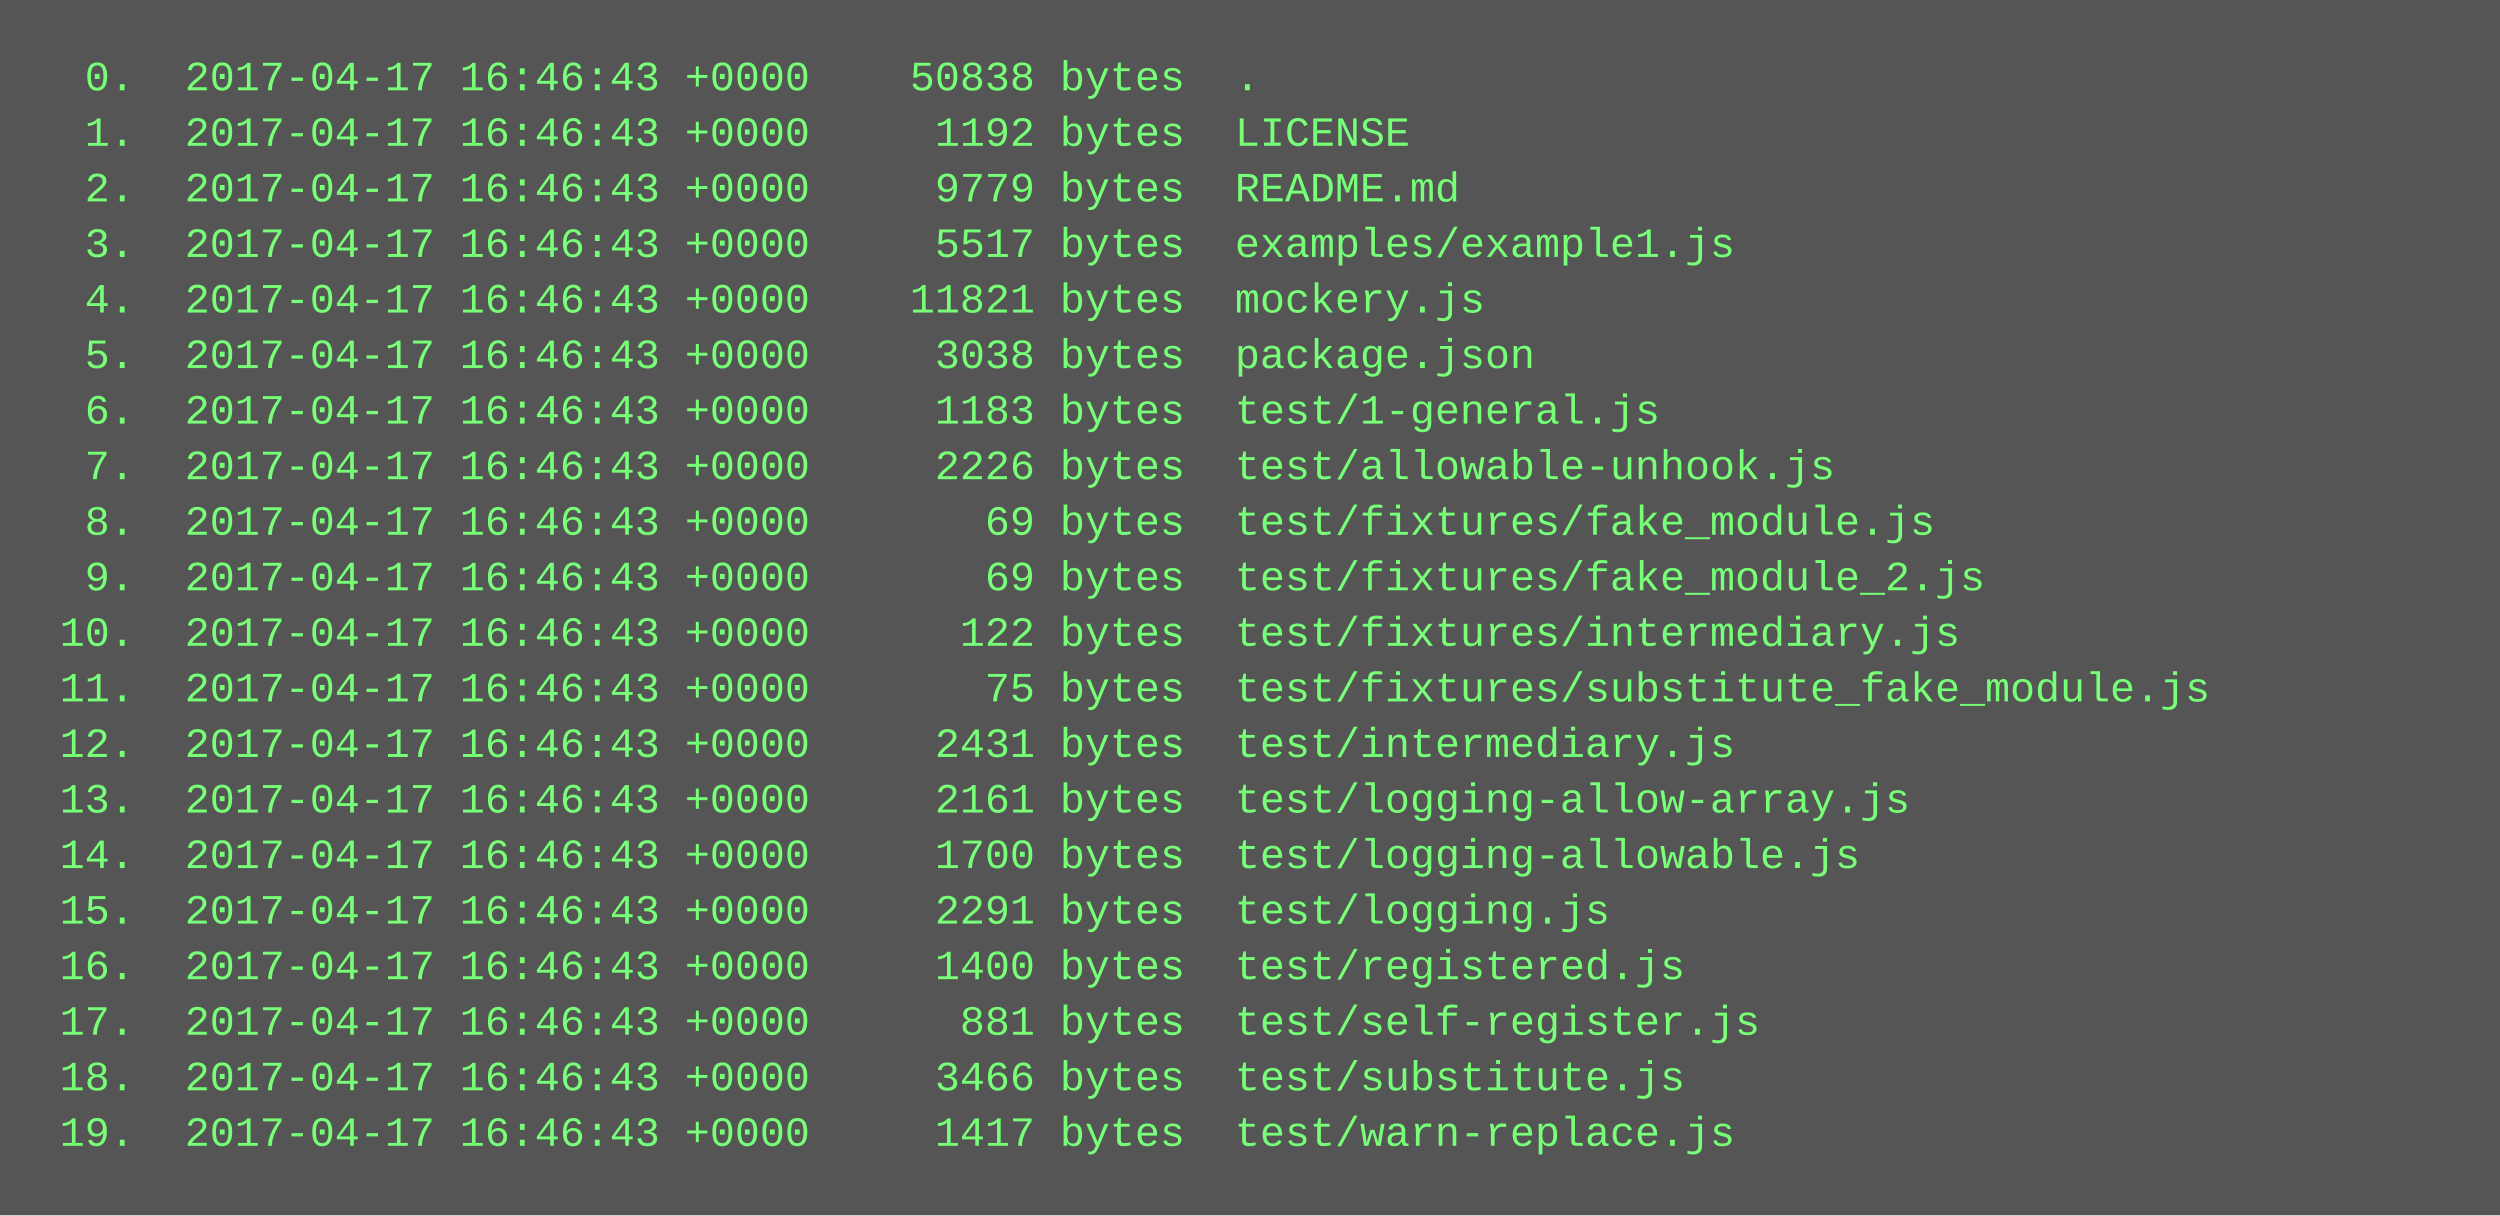
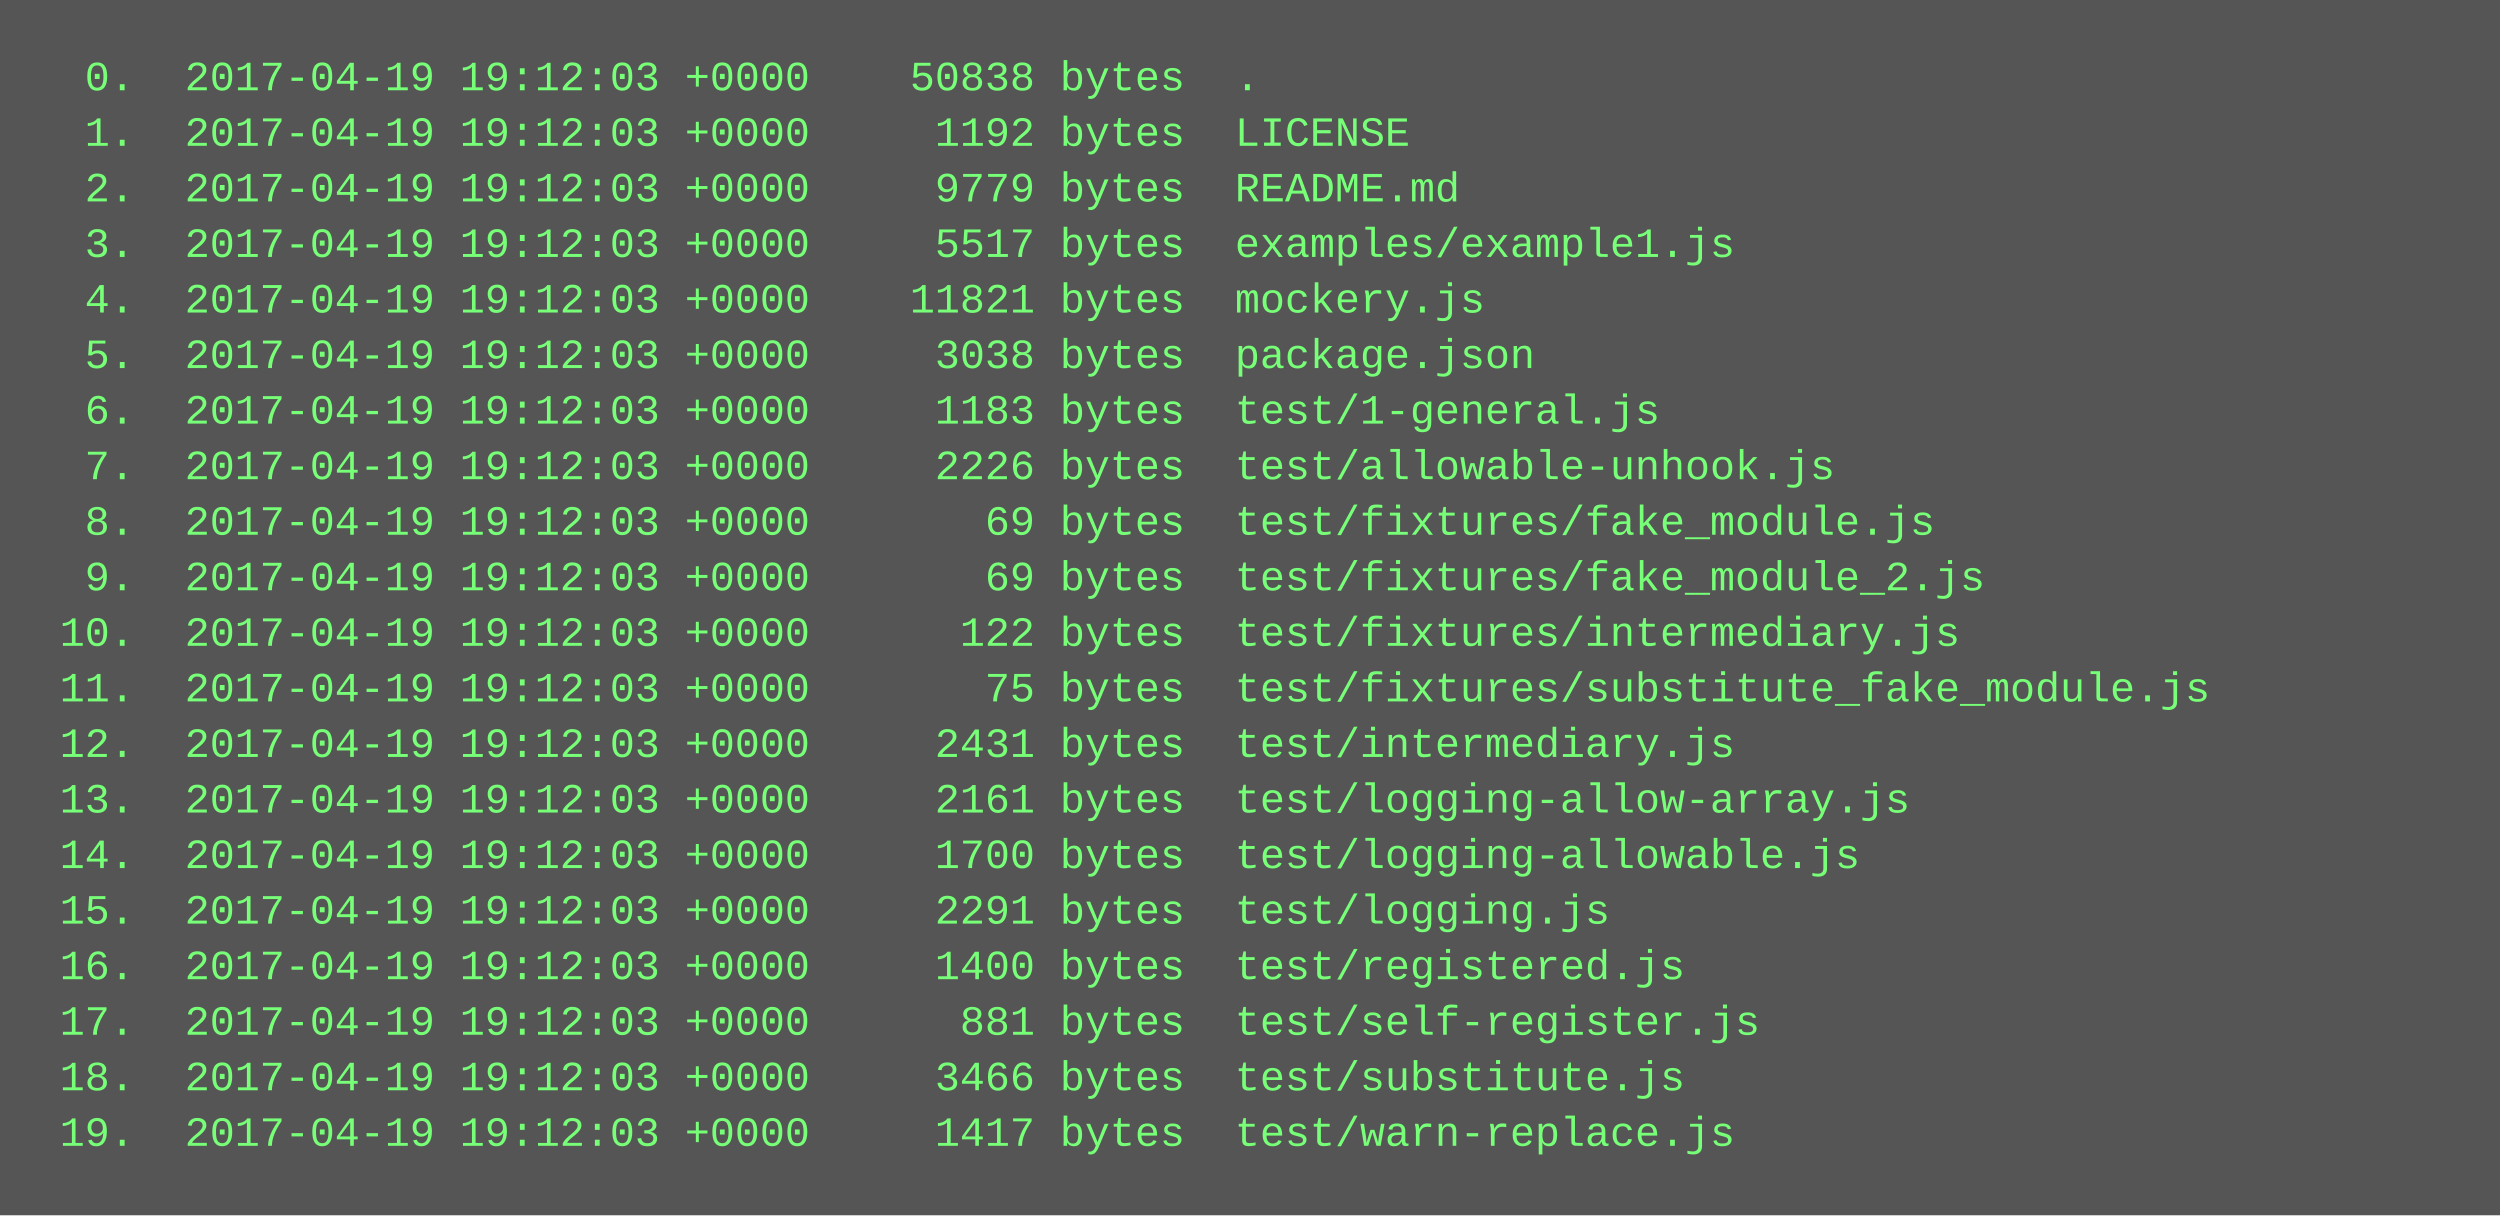
<svg xmlns="http://www.w3.org/2000/svg" height="350" width="720">
  <rect height="350" fill="#555" width="720" />
  <text fill="#7f7" font-family="Courier New" font-size="12" xml:space="preserve">
-     <tspan x="10" y="26">  0.  2017-04-17 16:46:43 +0000    50838 bytes  .</tspan>
-     <tspan x="10" y="42">  1.  2017-04-17 16:46:43 +0000     1192 bytes  LICENSE</tspan>
-     <tspan x="10" y="58">  2.  2017-04-17 16:46:43 +0000     9779 bytes  README.md</tspan>
-     <tspan x="10" y="74">  3.  2017-04-17 16:46:43 +0000     5517 bytes  examples/example1.js</tspan>
-     <tspan x="10" y="90">  4.  2017-04-17 16:46:43 +0000    11821 bytes  mockery.js</tspan>
-     <tspan x="10" y="106">  5.  2017-04-17 16:46:43 +0000     3038 bytes  package.json</tspan>
-     <tspan x="10" y="122">  6.  2017-04-17 16:46:43 +0000     1183 bytes  test/1-general.js</tspan>
-     <tspan x="10" y="138">  7.  2017-04-17 16:46:43 +0000     2226 bytes  test/allowable-unhook.js</tspan>
-     <tspan x="10" y="154">  8.  2017-04-17 16:46:43 +0000       69 bytes  test/fixtures/fake_module.js</tspan>
-     <tspan x="10" y="170">  9.  2017-04-17 16:46:43 +0000       69 bytes  test/fixtures/fake_module_2.js</tspan>
-     <tspan x="10" y="186"> 10.  2017-04-17 16:46:43 +0000      122 bytes  test/fixtures/intermediary.js</tspan>
-     <tspan x="10" y="202"> 11.  2017-04-17 16:46:43 +0000       75 bytes  test/fixtures/substitute_fake_module.js</tspan>
-     <tspan x="10" y="218"> 12.  2017-04-17 16:46:43 +0000     2431 bytes  test/intermediary.js</tspan>
-     <tspan x="10" y="234"> 13.  2017-04-17 16:46:43 +0000     2161 bytes  test/logging-allow-array.js</tspan>
-     <tspan x="10" y="250"> 14.  2017-04-17 16:46:43 +0000     1700 bytes  test/logging-allowable.js</tspan>
-     <tspan x="10" y="266"> 15.  2017-04-17 16:46:43 +0000     2291 bytes  test/logging.js</tspan>
-     <tspan x="10" y="282"> 16.  2017-04-17 16:46:43 +0000     1400 bytes  test/registered.js</tspan>
-     <tspan x="10" y="298"> 17.  2017-04-17 16:46:43 +0000      881 bytes  test/self-register.js</tspan>
-     <tspan x="10" y="314"> 18.  2017-04-17 16:46:43 +0000     3466 bytes  test/substitute.js</tspan>
-     <tspan x="10" y="330"> 19.  2017-04-17 16:46:43 +0000     1417 bytes  test/warn-replace.js</tspan>
+     <tspan x="10" y="26">  0.  2017-04-19 19:12:03 +0000    50838 bytes  .</tspan>
+     <tspan x="10" y="42">  1.  2017-04-19 19:12:03 +0000     1192 bytes  LICENSE</tspan>
+     <tspan x="10" y="58">  2.  2017-04-19 19:12:03 +0000     9779 bytes  README.md</tspan>
+     <tspan x="10" y="74">  3.  2017-04-19 19:12:03 +0000     5517 bytes  examples/example1.js</tspan>
+     <tspan x="10" y="90">  4.  2017-04-19 19:12:03 +0000    11821 bytes  mockery.js</tspan>
+     <tspan x="10" y="106">  5.  2017-04-19 19:12:03 +0000     3038 bytes  package.json</tspan>
+     <tspan x="10" y="122">  6.  2017-04-19 19:12:03 +0000     1183 bytes  test/1-general.js</tspan>
+     <tspan x="10" y="138">  7.  2017-04-19 19:12:03 +0000     2226 bytes  test/allowable-unhook.js</tspan>
+     <tspan x="10" y="154">  8.  2017-04-19 19:12:03 +0000       69 bytes  test/fixtures/fake_module.js</tspan>
+     <tspan x="10" y="170">  9.  2017-04-19 19:12:03 +0000       69 bytes  test/fixtures/fake_module_2.js</tspan>
+     <tspan x="10" y="186"> 10.  2017-04-19 19:12:03 +0000      122 bytes  test/fixtures/intermediary.js</tspan>
+     <tspan x="10" y="202"> 11.  2017-04-19 19:12:03 +0000       75 bytes  test/fixtures/substitute_fake_module.js</tspan>
+     <tspan x="10" y="218"> 12.  2017-04-19 19:12:03 +0000     2431 bytes  test/intermediary.js</tspan>
+     <tspan x="10" y="234"> 13.  2017-04-19 19:12:03 +0000     2161 bytes  test/logging-allow-array.js</tspan>
+     <tspan x="10" y="250"> 14.  2017-04-19 19:12:03 +0000     1700 bytes  test/logging-allowable.js</tspan>
+     <tspan x="10" y="266"> 15.  2017-04-19 19:12:03 +0000     2291 bytes  test/logging.js</tspan>
+     <tspan x="10" y="282"> 16.  2017-04-19 19:12:03 +0000     1400 bytes  test/registered.js</tspan>
+     <tspan x="10" y="298"> 17.  2017-04-19 19:12:03 +0000      881 bytes  test/self-register.js</tspan>
+     <tspan x="10" y="314"> 18.  2017-04-19 19:12:03 +0000     3466 bytes  test/substitute.js</tspan>
+     <tspan x="10" y="330"> 19.  2017-04-19 19:12:03 +0000     1417 bytes  test/warn-replace.js</tspan>
  </text>
</svg>
